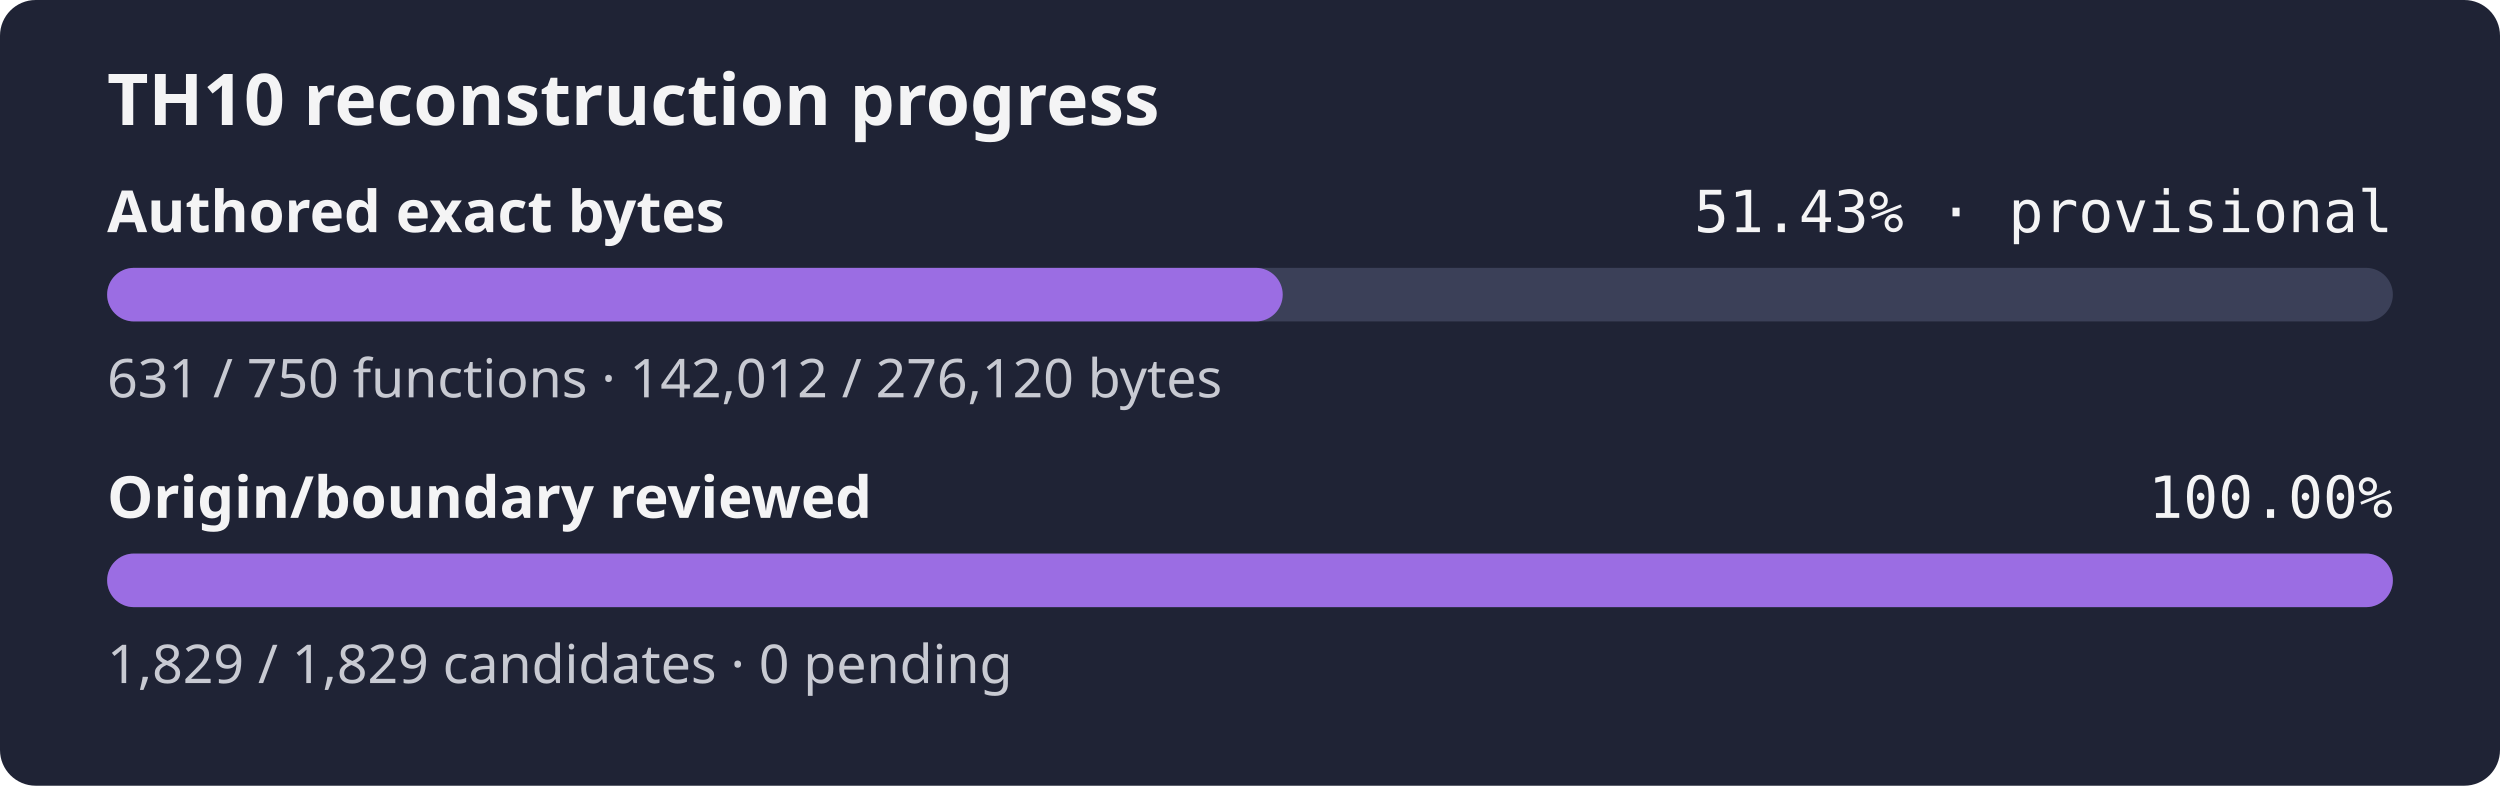
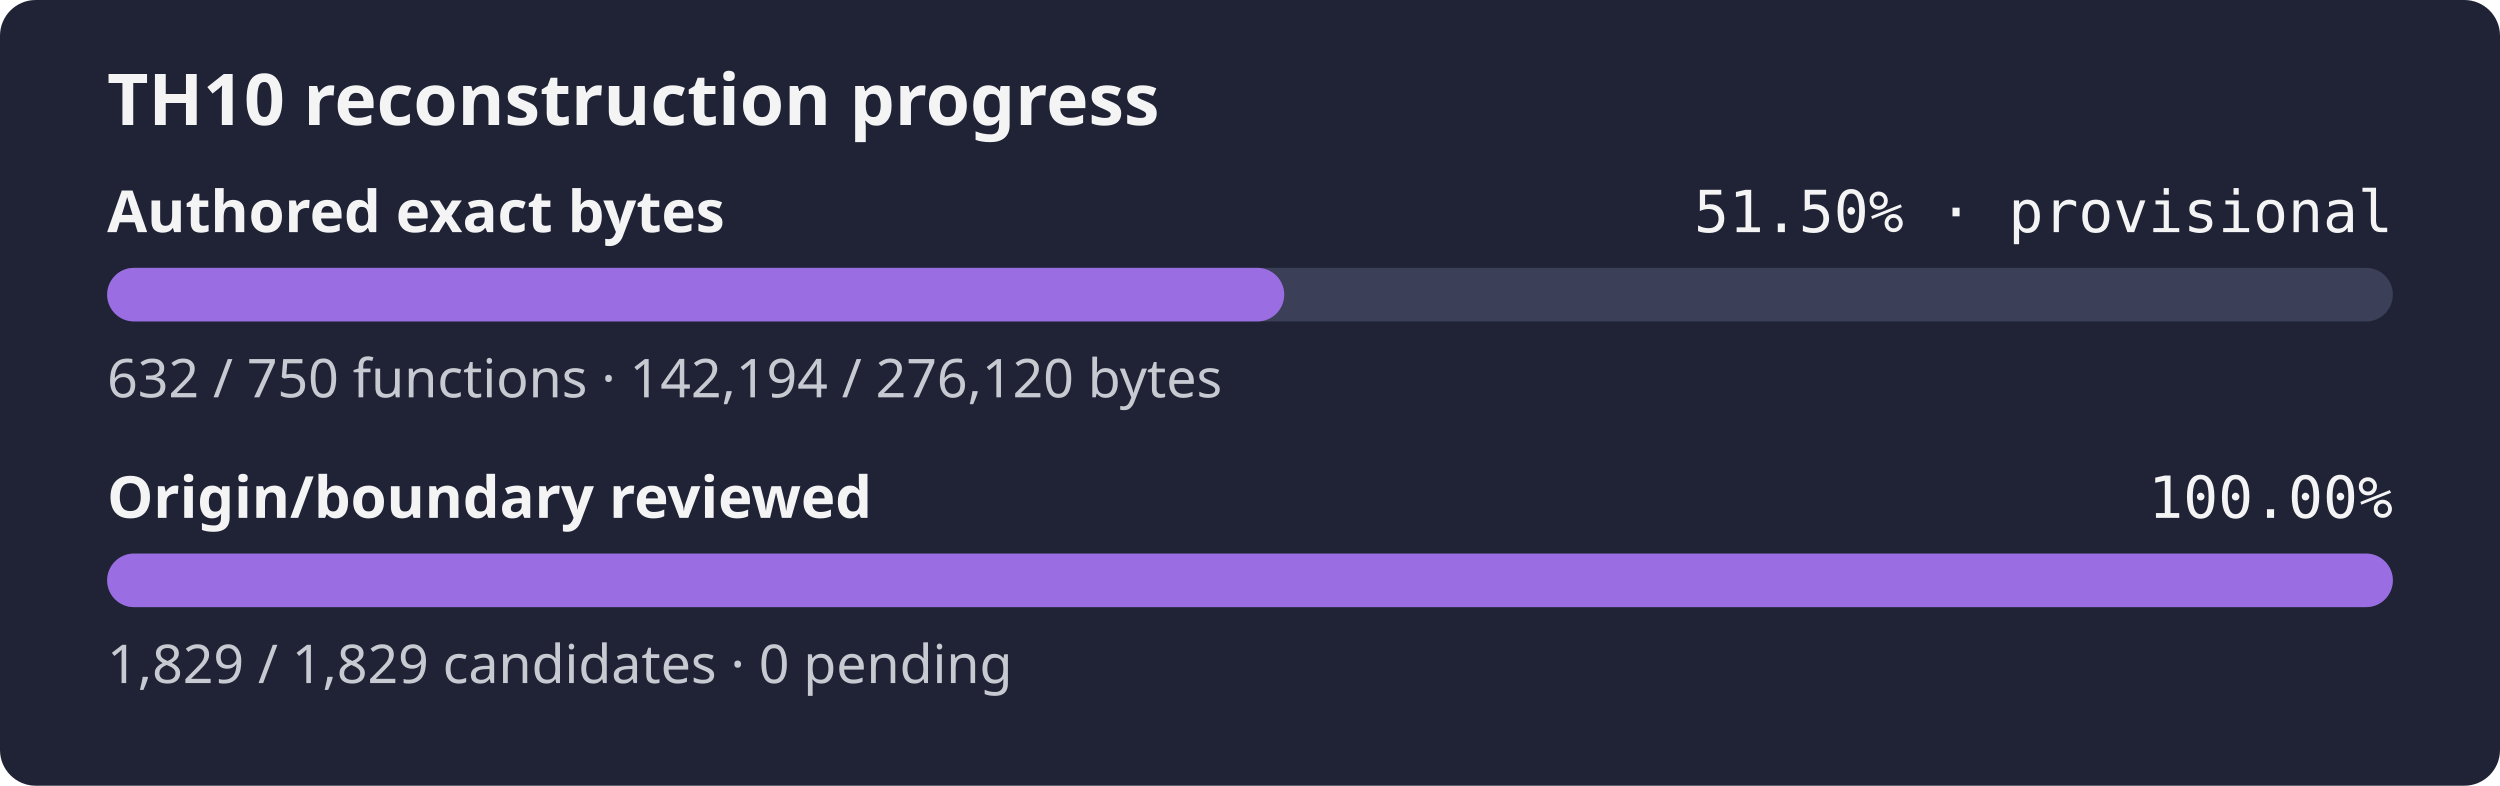
- <svg xmlns="http://www.w3.org/2000/svg" width="560" height="176" role="img" aria-label="TH10 reconstruction progress: currently classified authored bytes 51.43% exact, provisional inventory, origin and boundary review 100.00%">
+ <svg xmlns="http://www.w3.org/2000/svg" width="560" height="176" role="img" aria-label="TH10 reconstruction progress: currently classified authored bytes 51.50% exact, provisional inventory, origin and boundary review 100.00%">
  <rect width="560" height="176" rx="8" fill="#1f2335" />
  <text x="24" y="28" fill="#f4f4f5" font-family="sans-serif" font-size="16" font-weight="600">TH10 reconstruction progress</text>
  <text x="24" y="52" fill="#f4f4f5" font-family="sans-serif" font-size="13" font-weight="600">Authored exact bytes</text>
-   <text x="536" y="52" fill="#f4f4f5" text-anchor="end" font-family="monospace" font-size="13">51.43% · provisional</text>
+   <text x="536" y="52" fill="#f4f4f5" text-anchor="end" font-family="monospace" font-size="13">51.50% · provisional</text>
  <rect x="24" y="60" width="512" height="12" rx="6" fill="#3b4058" />
-   <rect x="24" y="60" width="263.33" height="12" rx="6" fill="#9b6de3" />
-   <text x="24" y="89" fill="#c8cad2" font-family="sans-serif" font-size="12">631 / 750 functions · 142,012 / 276,120 bytes</text>
+   <rect x="24" y="60" width="263.67" height="12" rx="6" fill="#9b6de3" />
+   <text x="24" y="89" fill="#c8cad2" font-family="sans-serif" font-size="12">632 / 750 functions · 142,194 / 276,120 bytes</text>
  <text x="24" y="116" fill="#f4f4f5" font-family="sans-serif" font-size="13" font-weight="600">Origin/boundary reviewed</text>
  <text x="536" y="116" fill="#f4f4f5" text-anchor="end" font-family="monospace" font-size="13">100.00%</text>
  <rect x="24" y="124" width="512" height="12" rx="6" fill="#3b4058" />
  <rect x="24" y="124" width="512.00" height="12" rx="6" fill="#9b6de3" />
  <text x="24" y="153" fill="#c8cad2" font-family="sans-serif" font-size="12">1,829 / 1,829 candidates · 0 pending</text>
</svg>
